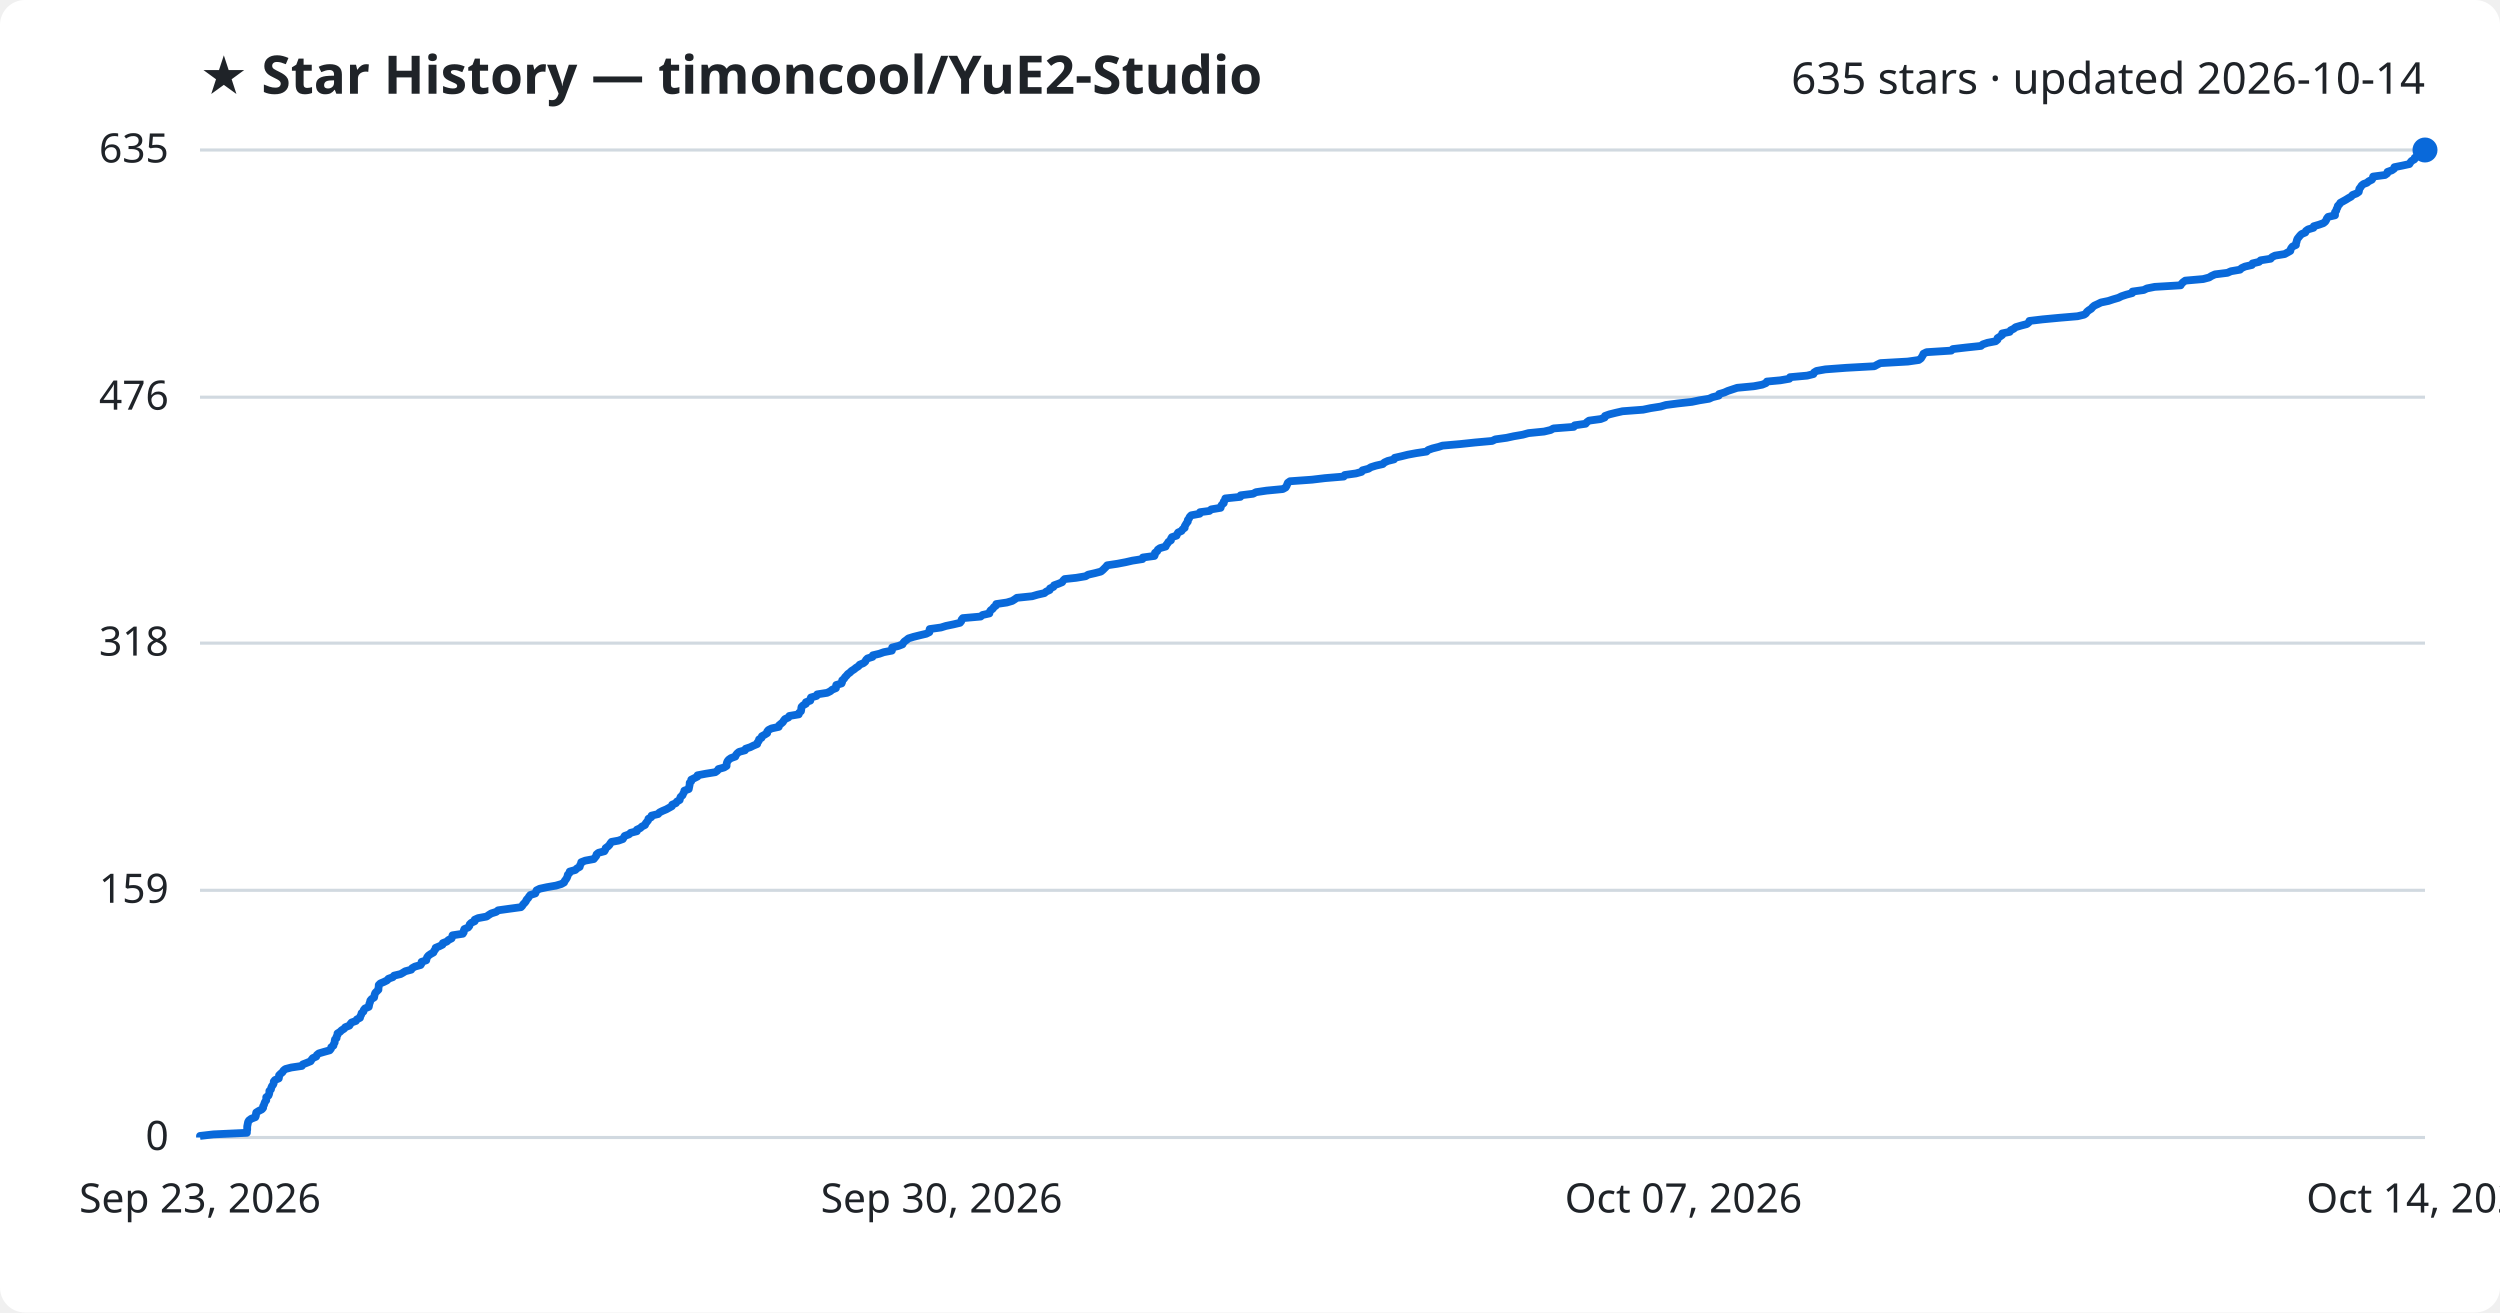
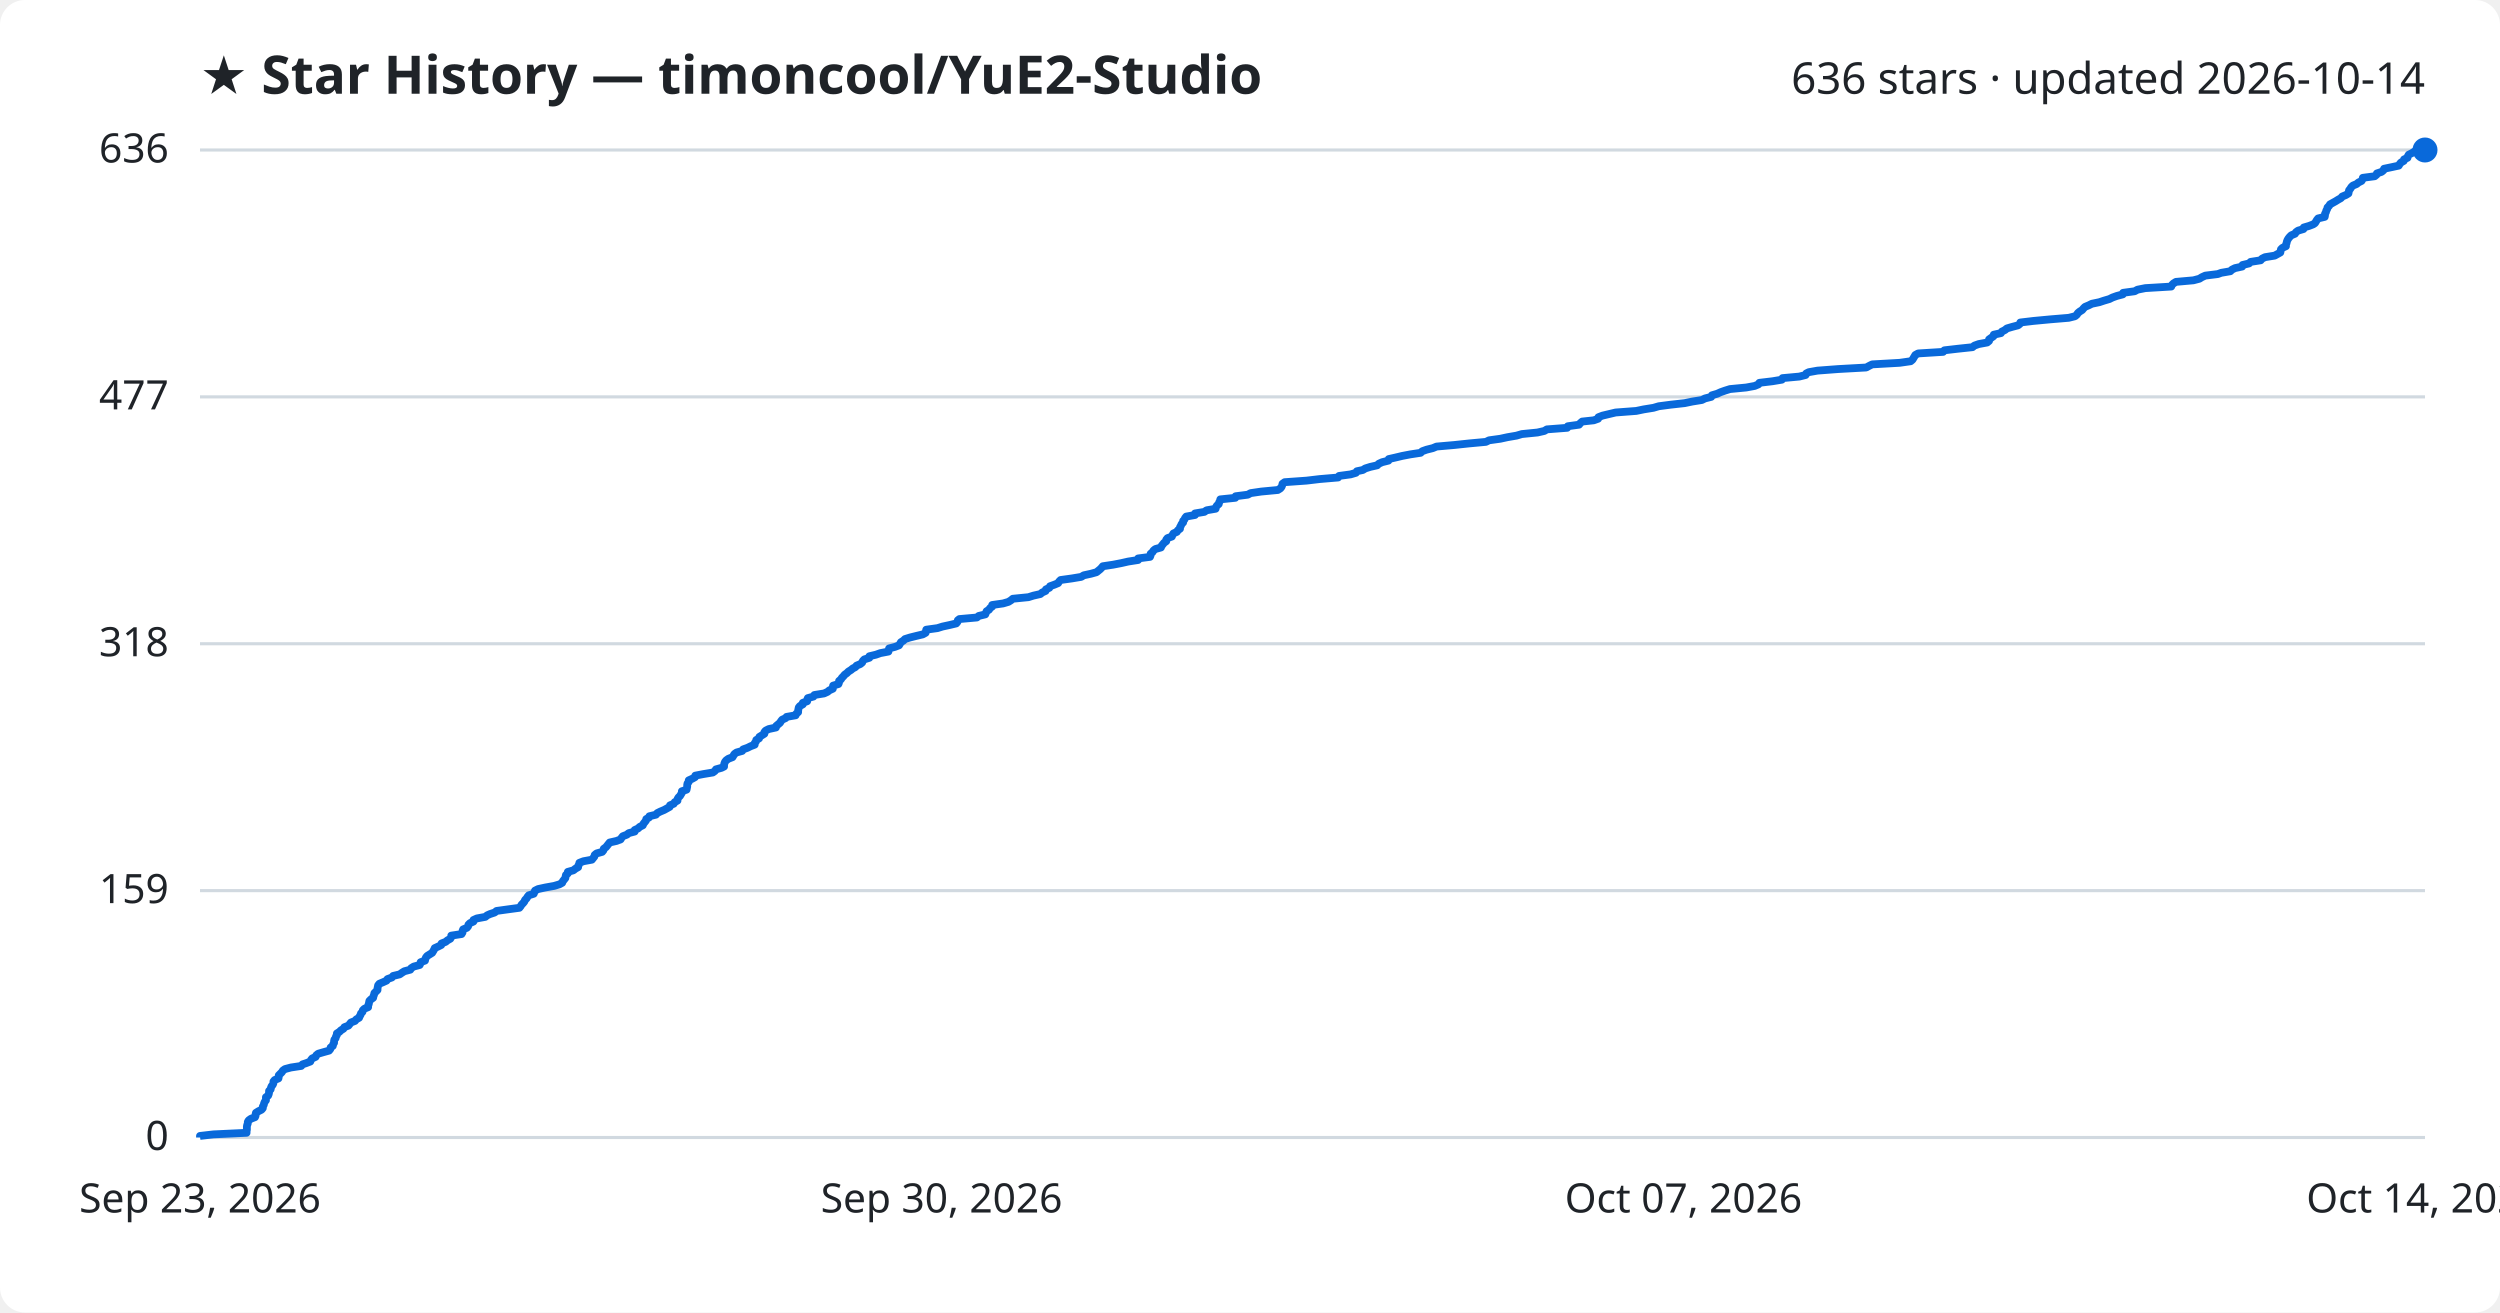
<svg xmlns="http://www.w3.org/2000/svg" viewBox="0 0 800 420" font-family="Segoe UI, sans-serif">
  <rect width="800" height="420" fill="#ffffff" rx="8" />
  <text x="64" y="30" fill="#1f2328" font-size="17" font-weight="700">★ Star History — timoncool/YuE2-Studio</text>
-   <text x="776" y="30" fill="#1f2328" font-size="14" text-anchor="end">635 stars · updated 2026-10-14</text>
+   <text x="776" y="30" fill="#1f2328" font-size="14" text-anchor="end">636 stars · updated 2026-10-14</text>
  <line x1="64" y1="364.0" x2="776" y2="364.0" stroke="#d1d9e0" stroke-width="1" />
  <text x="54" y="368.0" fill="#1f2328" font-size="13" text-anchor="end">0</text>
-   <line x1="64" y1="284.9" x2="776" y2="284.9" stroke="#d1d9e0" stroke-width="1" />
-   <text x="54" y="288.9" fill="#1f2328" font-size="13" text-anchor="end">159</text>
-   <line x1="64" y1="205.8" x2="776" y2="205.8" stroke="#d1d9e0" stroke-width="1" />
-   <text x="54" y="209.8" fill="#1f2328" font-size="13" text-anchor="end">318</text>
-   <line x1="64" y1="127.1" x2="776" y2="127.1" stroke="#d1d9e0" stroke-width="1" />
-   <text x="54" y="131.1" fill="#1f2328" font-size="13" text-anchor="end">476</text>
+   <line x1="64" y1="285.0" x2="776" y2="285.0" stroke="#d1d9e0" stroke-width="1" />
+   <text x="54" y="289.0" fill="#1f2328" font-size="13" text-anchor="end">159</text>
+   <line x1="64" y1="206.0" x2="776" y2="206.0" stroke="#d1d9e0" stroke-width="1" />
+   <text x="54" y="210.0" fill="#1f2328" font-size="13" text-anchor="end">318</text>
+   <line x1="64" y1="127.0" x2="776" y2="127.0" stroke="#d1d9e0" stroke-width="1" />
+   <text x="54" y="131.0" fill="#1f2328" font-size="13" text-anchor="end">477</text>
  <line x1="64" y1="48.0" x2="776" y2="48.0" stroke="#d1d9e0" stroke-width="1" />
-   <text x="54" y="52.0" fill="#1f2328" font-size="13" text-anchor="end">635</text>
-   <path d="M64.0,364.0 L64.0,363.5 L68.3,363.0 L79.0,362.5 L79.0,362.0 L79.1,361.5 L79.1,361.0 L79.1,360.5 L79.2,360.0 L79.3,359.5 L79.4,359.0 L79.7,358.5 L80.4,358.0 L81.7,357.5 L81.9,357.0 L81.9,356.5 L82.0,356.0 L82.8,355.5 L83.8,355.0 L84.2,354.5 L84.2,354.0 L84.5,353.5 L84.6,353.1 L84.8,352.6 L85.2,352.1 L85.2,351.6 L85.2,351.1 L85.9,350.6 L86.1,350.1 L86.2,349.6 L86.2,349.1 L86.7,348.6 L86.8,348.1 L87.0,347.6 L87.4,347.1 L87.6,346.6 L87.6,346.1 L88.0,345.6 L89.2,345.1 L89.3,344.6 L89.3,344.1 L89.8,343.6 L90.4,343.1 L90.7,342.6 L91.3,342.1 L93.2,341.6 L96.6,341.1 L96.9,340.6 L98.2,340.1 L99.4,339.6 L99.7,339.1 L100.1,338.6 L101.2,338.1 L101.4,337.6 L102.0,337.1 L103.7,336.6 L105.5,336.1 L105.9,335.6 L106.0,335.1 L106.7,334.6 L106.8,334.1 L107.1,333.6 L107.1,333.1 L107.2,332.6 L107.7,332.2 L107.7,331.7 L108.0,331.2 L108.0,330.7 L108.8,330.2 L109.3,329.7 L110.1,329.2 L110.5,328.7 L111.8,328.2 L112.1,327.7 L112.5,327.2 L113.9,326.7 L114.2,326.2 L115.2,325.7 L115.3,325.2 L115.6,324.7 L115.7,324.2 L116.3,323.7 L116.4,323.2 L116.8,322.7 L118.0,322.2 L118.1,321.7 L118.2,321.2 L118.4,320.7 L118.5,320.2 L118.9,319.7 L119.7,319.2 L119.8,318.7 L119.9,318.2 L120.1,317.7 L120.6,317.2 L121.1,316.7 L121.1,316.2 L121.2,315.7 L121.2,315.2 L121.7,314.7 L122.9,314.2 L123.9,313.7 L124.3,313.2 L125.7,312.7 L126.1,312.2 L128.2,311.7 L128.9,311.3 L129.7,310.8 L131.6,310.3 L131.9,309.8 L132.8,309.3 L134.6,308.8 L134.9,308.3 L134.9,307.8 L136.4,307.3 L136.5,306.8 L136.7,306.3 L137.1,305.8 L137.8,305.3 L138.7,304.8 L138.9,304.3 L139.3,303.8 L139.4,303.3 L140.6,302.8 L141.6,302.3 L141.7,301.8 L143.0,301.3 L143.5,300.8 L144.5,300.3 L144.7,299.8 L144.8,299.3 L148.1,298.8 L148.4,298.3 L148.4,297.8 L148.6,297.3 L149.8,296.8 L150.2,296.3 L150.3,295.8 L150.8,295.3 L151.9,294.8 L151.9,294.3 L153.0,293.8 L155.7,293.3 L156.4,292.8 L157.2,292.3 L158.8,291.8 L159.4,291.3 L163.0,290.8 L166.7,290.3 L167.1,289.9 L167.4,289.4 L167.9,288.9 L168.3,288.4 L168.5,287.9 L169.0,287.4 L169.3,286.9 L169.7,286.4 L171.3,285.9 L171.5,285.4 L171.7,284.9 L172.7,284.4 L175.0,283.9 L177.9,283.4 L179.6,282.9 L180.5,282.4 L180.7,281.9 L181.1,281.4 L181.4,280.9 L181.6,280.4 L181.7,279.9 L182.2,279.4 L182.3,278.9 L184.1,278.4 L184.6,277.9 L185.5,277.4 L185.6,276.9 L185.9,276.4 L186.0,275.9 L187.3,275.4 L190.0,274.9 L190.4,274.4 L190.8,273.9 L190.9,273.4 L191.5,272.9 L193.4,272.4 L193.7,271.9 L193.8,271.4 L194.5,270.9 L195.0,270.4 L195.3,269.9 L195.7,269.4 L197.9,269.0 L199.3,268.5 L199.6,268.0 L199.9,267.5 L201.3,267.0 L201.8,266.5 L203.8,266.0 L203.8,265.5 L204.9,265.0 L205.4,264.5 L206.4,264.0 L206.6,263.5 L207.0,263.0 L207.4,262.5 L207.5,262.0 L208.4,261.5 L208.5,261.0 L210.6,260.5 L211.0,260.0 L212.0,259.5 L213.2,259.0 L214.1,258.5 L215.0,258.0 L215.1,257.5 L216.3,257.0 L216.6,256.5 L217.5,256.0 L217.6,255.5 L217.8,255.0 L218.4,254.5 L218.6,254.0 L218.9,253.5 L219.0,253.0 L220.4,252.5 L220.5,252.0 L220.6,251.5 L220.7,251.0 L220.7,250.5 L221.2,250.0 L221.2,249.5 L222.2,249.0 L223.2,248.5 L223.2,248.1 L225.8,247.6 L228.9,247.1 L229.6,246.6 L229.9,246.1 L231.7,245.6 L232.5,245.1 L232.5,244.6 L232.6,244.1 L232.8,243.6 L233.2,243.1 L233.9,242.6 L235.3,242.1 L235.5,241.6 L235.9,241.1 L236.5,240.6 L238.4,240.1 L238.6,239.6 L240.1,239.1 L241.1,238.6 L242.3,238.1 L242.4,237.6 L242.8,237.1 L242.9,236.6 L243.7,236.1 L243.8,235.6 L244.7,235.1 L245.5,234.6 L245.5,234.1 L245.9,233.6 L246.9,233.1 L249.2,232.6 L249.3,232.1 L249.9,231.6 L250.5,231.1 L250.8,230.6 L251.2,230.1 L252.3,229.6 L252.6,229.1 L255.6,228.6 L255.7,228.1 L256.3,227.6 L256.4,227.1 L256.4,226.7 L256.5,226.2 L257.0,225.7 L257.9,225.2 L257.9,224.7 L259.3,224.2 L259.3,223.7 L259.5,223.2 L261.3,222.7 L261.5,222.2 L264.7,221.7 L265.7,221.2 L266.3,220.7 L267.5,220.2 L267.5,219.7 L267.6,219.2 L269.3,218.7 L269.5,218.2 L269.5,217.7 L270.1,217.2 L270.4,216.7 L270.9,216.2 L271.3,215.7 L272.0,215.2 L272.5,214.7 L273.3,214.2 L273.9,213.7 L274.7,213.2 L275.1,212.7 L276.3,212.2 L276.9,211.7 L277.1,211.2 L277.6,210.7 L279.2,210.2 L279.3,209.7 L281.4,209.2 L282.8,208.7 L285.4,208.2 L285.5,207.7 L285.5,207.2 L287.5,206.7 L288.8,206.2 L289.0,205.8 L289.4,205.3 L290.1,204.8 L290.7,204.3 L292.3,203.8 L294.3,203.3 L296.4,202.8 L297.4,202.3 L297.4,201.8 L297.5,201.3 L301.1,200.8 L302.7,200.3 L305.1,199.8 L307.2,199.3 L307.6,198.8 L307.7,198.3 L308.1,197.8 L313.8,197.3 L314.4,196.8 L316.6,196.3 L316.7,195.8 L317.0,195.3 L317.7,194.8 L318.0,194.3 L318.7,193.8 L318.8,193.3 L322.2,192.8 L323.9,192.3 L324.7,191.8 L325.4,191.3 L330.3,190.8 L332.0,190.3 L334.2,189.8 L334.8,189.3 L335.9,188.8 L336.0,188.3 L337.1,187.8 L337.3,187.3 L338.7,186.8 L339.9,186.3 L340.2,185.8 L340.7,185.3 L344.4,184.9 L347.4,184.4 L348.2,183.9 L350.4,183.4 L352.3,182.9 L352.9,182.4 L353.4,181.9 L353.9,181.4 L354.3,180.9 L357.6,180.4 L360.2,179.9 L362.4,179.4 L365.6,178.9 L365.7,178.4 L369.4,177.9 L369.6,177.4 L369.6,176.9 L370.3,176.4 L370.5,175.9 L371.2,175.4 L373.0,174.9 L373.2,174.4 L373.6,173.9 L373.9,173.4 L374.7,172.9 L374.7,172.4 L375.0,171.9 L376.5,171.4 L376.7,170.9 L377.0,170.4 L378.1,169.9 L378.4,169.4 L379.1,168.9 L379.1,168.4 L379.4,167.9 L379.7,167.4 L380.1,166.9 L380.1,166.4 L380.5,165.9 L380.7,165.4 L381.2,164.9 L383.9,164.4 L384.0,163.9 L387.0,163.5 L387.6,163.0 L390.6,162.5 L390.7,162.0 L391.0,161.5 L391.6,161.0 L391.6,160.5 L392.0,160.0 L392.1,159.5 L396.9,159.0 L397.0,158.5 L401.0,158.0 L401.9,157.5 L405.3,157.0 L410.5,156.5 L411.4,156.0 L411.7,155.5 L411.9,155.0 L412.1,154.5 L412.8,154.0 L419.8,153.5 L424.0,153.0 L430.0,152.5 L430.3,152.0 L433.9,151.5 L435.7,151.0 L436.0,150.5 L437.9,150.0 L438.7,149.5 L440.3,149.0 L442.5,148.5 L443.0,148.0 L444.1,147.5 L446.1,147.0 L446.3,146.5 L448.5,146.0 L450.5,145.5 L453.2,145.0 L456.5,144.5 L457.0,144.0 L458.4,143.5 L460.4,143.0 L461.6,142.6 L467.3,142.1 L472.0,141.6 L477.5,141.1 L478.5,140.6 L482.1,140.1 L484.4,139.6 L487.3,139.1 L489.1,138.6 L494.1,138.1 L496.2,137.6 L497.1,137.1 L503.6,136.6 L503.9,136.1 L507.4,135.6 L507.8,135.1 L508.5,134.6 L512.2,134.1 L513.5,133.6 L513.6,133.1 L515.0,132.6 L517.0,132.1 L519.2,131.6 L525.8,131.1 L528.2,130.6 L531.4,130.1 L533.1,129.6 L536.9,129.1 L541.4,128.6 L543.8,128.1 L546.9,127.6 L548.0,127.1 L550.0,126.6 L550.1,126.1 L551.8,125.6 L552.9,125.1 L554.4,124.6 L555.9,124.1 L561.2,123.6 L563.9,123.1 L565.1,122.6 L565.4,122.1 L569.7,121.7 L572.6,121.2 L572.8,120.7 L578.3,120.2 L580.3,119.7 L580.5,119.2 L581.3,118.7 L584.1,118.2 L590.8,117.7 L599.8,117.2 L600.7,116.7 L601.7,116.2 L610.5,115.7 L614.0,115.2 L614.7,114.7 L615.0,114.2 L615.3,113.7 L615.5,113.2 L616.5,112.7 L624.4,112.2 L624.9,111.7 L629.2,111.2 L633.9,110.7 L634.5,110.2 L636.0,109.7 L638.6,109.2 L639.2,108.7 L639.2,108.2 L640.0,107.7 L640.7,107.2 L640.7,106.7 L643.1,106.2 L643.4,105.7 L644.4,105.2 L645.0,104.7 L646.7,104.2 L648.6,103.7 L649.2,103.2 L649.4,102.7 L653.6,102.2 L658.9,101.7 L664.8,101.2 L666.9,100.7 L667.5,100.3 L667.8,99.8 L668.4,99.3 L669.2,98.8 L669.6,98.3 L670.2,97.8 L671.3,97.3 L672.3,96.8 L674.7,96.3 L676.2,95.8 L677.9,95.3 L678.9,94.8 L680.4,94.3 L682.3,93.8 L682.4,93.3 L686.0,92.8 L687.0,92.3 L689.5,91.8 L697.8,91.3 L698.1,90.8 L698.6,90.3 L699.3,89.8 L705.0,89.3 L706.9,88.8 L707.7,88.3 L708.8,87.8 L712.8,87.3 L713.9,86.8 L716.8,86.3 L717.3,85.8 L718.4,85.3 L720.6,84.8 L720.8,84.3 L722.9,83.8 L723.4,83.3 L726.6,82.8 L727.0,82.3 L728.0,81.8 L731.1,81.3 L732.0,80.8 L732.9,80.3 L733.0,79.8 L733.2,79.4 L733.6,78.9 L734.7,78.4 L734.7,77.9 L734.9,77.4 L735.0,76.9 L735.2,76.4 L735.6,75.9 L736.0,75.4 L736.5,74.9 L737.7,74.4 L737.9,73.9 L738.6,73.4 L740.3,72.9 L740.4,72.4 L742.1,71.9 L743.5,71.4 L744.1,70.9 L744.4,70.4 L744.6,69.9 L745.0,69.4 L747.2,68.9 L747.2,68.4 L747.2,67.9 L747.6,67.4 L747.7,66.9 L748.0,66.4 L748.1,65.9 L748.6,65.4 L748.9,64.9 L749.8,64.4 L750.7,63.9 L751.5,63.4 L752.4,62.9 L752.8,62.4 L754.1,61.9 L754.8,61.4 L754.9,60.9 L755.0,60.4 L755.4,59.9 L755.7,59.4 L756.3,58.9 L757.4,58.5 L758.0,58.0 L759.0,57.5 L759.3,57.0 L759.4,56.5 L763.2,56.0 L763.9,55.5 L764.0,55.0 L765.4,54.5 L766.1,54.0 L766.2,53.5 L768.7,53.0 L771.0,52.5 L771.3,52.0 L771.7,51.5 L772.6,51.0 L772.7,50.5 L773.8,50.0 L773.9,49.5 L774.2,49.0 L775.2,48.5 L776.0,48.0 L776.0,48.0" fill="none" stroke="#0969da" stroke-width="2.5" stroke-linejoin="round" />
+   <text x="54" y="52.0" fill="#1f2328" font-size="13" text-anchor="end">636</text>
+   <path d="M64.0,364.0 L64.0,363.5 L68.3,363.0 L78.9,362.5 L78.9,362.0 L79.0,361.5 L79.0,361.0 L79.0,360.5 L79.1,360.0 L79.3,359.5 L79.3,359.0 L79.6,358.5 L80.3,358.0 L81.6,357.5 L81.8,357.0 L81.8,356.5 L81.9,356.1 L82.7,355.6 L83.7,355.1 L84.1,354.6 L84.1,354.1 L84.4,353.6 L84.5,353.1 L84.7,352.6 L85.1,352.1 L85.1,351.6 L85.1,351.1 L85.8,350.6 L86.0,350.1 L86.1,349.6 L86.1,349.1 L86.6,348.6 L86.7,348.1 L86.9,347.6 L87.3,347.1 L87.5,346.6 L87.5,346.1 L87.9,345.6 L89.1,345.1 L89.2,344.6 L89.2,344.1 L89.7,343.6 L90.2,343.1 L90.5,342.6 L91.2,342.1 L93.1,341.6 L96.4,341.1 L96.8,340.6 L98.0,340.2 L99.3,339.7 L99.5,339.2 L99.9,338.7 L101.0,338.2 L101.2,337.7 L101.8,337.2 L103.5,336.7 L105.3,336.2 L105.7,335.7 L105.8,335.2 L106.5,334.7 L106.6,334.2 L106.9,333.7 L106.9,333.2 L107.0,332.7 L107.4,332.2 L107.5,331.7 L107.8,331.2 L107.8,330.7 L108.6,330.2 L109.1,329.7 L109.9,329.2 L110.2,328.7 L111.5,328.2 L111.9,327.7 L112.3,327.2 L113.6,326.7 L114.0,326.2 L114.9,325.7 L115.1,325.2 L115.4,324.7 L115.5,324.3 L116.0,323.8 L116.1,323.3 L116.6,322.8 L117.8,322.3 L117.8,321.8 L118.0,321.3 L118.1,320.8 L118.2,320.3 L118.7,319.8 L119.4,319.3 L119.5,318.8 L119.7,318.3 L119.8,317.8 L120.3,317.3 L120.8,316.8 L120.8,316.3 L120.9,315.8 L121.0,315.3 L121.4,314.8 L122.6,314.3 L123.7,313.8 L124.0,313.3 L125.4,312.8 L125.8,312.3 L127.9,311.8 L128.6,311.3 L129.4,310.8 L131.3,310.3 L131.6,309.8 L132.4,309.3 L134.3,308.8 L134.5,308.4 L134.6,307.9 L136.0,307.4 L136.1,306.9 L136.3,306.4 L136.7,305.9 L137.5,305.4 L138.3,304.9 L138.6,304.4 L138.9,303.9 L139.1,303.4 L140.2,302.9 L141.2,302.4 L141.3,301.9 L142.6,301.4 L143.2,300.9 L144.1,300.4 L144.4,299.9 L144.4,299.4 L147.7,298.9 L148.0,298.4 L148.0,297.9 L148.2,297.4 L149.4,296.9 L149.8,296.4 L149.9,295.9 L150.4,295.4 L151.5,294.9 L151.5,294.4 L152.6,293.9 L155.3,293.4 L155.9,292.9 L156.8,292.5 L158.3,292.0 L158.9,291.5 L162.5,291.0 L166.2,290.5 L166.6,290.0 L166.9,289.5 L167.4,289.0 L167.8,288.5 L168.0,288.0 L168.5,287.5 L168.8,287.0 L169.2,286.5 L170.8,286.0 L171.0,285.5 L171.2,285.0 L172.2,284.5 L174.5,284.0 L177.3,283.5 L179.0,283.0 L179.9,282.5 L180.1,282.0 L180.5,281.5 L180.9,281.0 L181.0,280.5 L181.1,280.0 L181.7,279.5 L181.7,279.0 L183.5,278.5 L184.1,278.0 L185.0,277.5 L185.0,277.1 L185.3,276.6 L185.4,276.1 L186.7,275.6 L189.4,275.1 L189.8,274.6 L190.2,274.1 L190.3,273.6 L190.9,273.1 L192.7,272.6 L193.1,272.1 L193.2,271.6 L193.9,271.1 L194.3,270.6 L194.7,270.1 L195.1,269.6 L197.3,269.1 L198.6,268.6 L198.9,268.1 L199.3,267.6 L200.6,267.1 L201.2,266.6 L203.1,266.1 L203.1,265.6 L204.2,265.1 L204.7,264.6 L205.7,264.1 L205.9,263.6 L206.3,263.1 L206.7,262.6 L206.8,262.1 L207.7,261.6 L207.8,261.2 L209.9,260.7 L210.3,260.2 L211.3,259.7 L212.5,259.2 L213.4,258.7 L214.3,258.2 L214.4,257.7 L215.6,257.2 L215.9,256.7 L216.8,256.2 L216.8,255.7 L217.1,255.2 L217.6,254.7 L217.9,254.2 L218.2,253.7 L218.2,253.2 L219.7,252.7 L219.8,252.2 L219.9,251.7 L219.9,251.2 L220.0,250.7 L220.4,250.2 L220.4,249.7 L221.5,249.2 L222.4,248.7 L222.5,248.2 L225.1,247.7 L228.1,247.2 L228.8,246.7 L229.1,246.2 L230.9,245.7 L231.7,245.3 L231.7,244.8 L231.8,244.3 L232.0,243.8 L232.4,243.3 L233.1,242.8 L234.4,242.3 L234.7,241.8 L235.0,241.3 L235.7,240.8 L237.5,240.3 L237.8,239.8 L239.2,239.3 L240.2,238.8 L241.5,238.3 L241.5,237.8 L241.9,237.3 L242.0,236.8 L242.9,236.3 L243.0,235.8 L243.8,235.3 L244.6,234.8 L244.6,234.3 L245.0,233.8 L246.0,233.3 L248.3,232.8 L248.4,232.3 L249.0,231.8 L249.6,231.3 L249.9,230.8 L250.3,230.3 L251.4,229.8 L251.7,229.4 L254.6,228.9 L254.8,228.4 L255.4,227.9 L255.4,227.4 L255.5,226.9 L255.6,226.4 L256.0,225.9 L256.9,225.4 L256.9,224.9 L258.3,224.4 L258.3,223.9 L258.5,223.4 L260.3,222.9 L260.6,222.4 L263.7,221.9 L264.8,221.4 L265.4,220.9 L266.5,220.4 L266.5,219.9 L266.6,219.4 L268.3,218.9 L268.5,218.4 L268.5,217.9 L269.1,217.4 L269.4,216.9 L269.9,216.4 L270.3,215.9 L271.0,215.4 L271.5,214.9 L272.3,214.4 L272.9,213.9 L273.7,213.5 L274.1,213.0 L275.3,212.5 L275.9,212.0 L276.1,211.5 L276.6,211.0 L278.2,210.5 L278.2,210.0 L280.3,209.5 L281.7,209.0 L284.3,208.5 L284.4,208.0 L284.5,207.5 L286.4,207.0 L287.7,206.5 L288.0,206.0 L288.3,205.5 L289.1,205.0 L289.6,204.5 L291.2,204.0 L293.2,203.5 L295.3,203.0 L296.2,202.5 L296.3,202.0 L296.4,201.5 L300.0,201.0 L301.6,200.5 L303.9,200.0 L306.0,199.5 L306.4,199.0 L306.5,198.5 L307.0,198.1 L312.6,197.6 L313.2,197.1 L315.3,196.6 L315.5,196.1 L315.7,195.6 L316.5,195.1 L316.8,194.6 L317.5,194.1 L317.5,193.6 L321.0,193.1 L322.7,192.6 L323.5,192.1 L324.1,191.6 L329.1,191.1 L330.7,190.6 L332.9,190.1 L333.5,189.6 L334.6,189.1 L334.7,188.6 L335.8,188.1 L336.0,187.6 L337.4,187.1 L338.6,186.6 L338.9,186.1 L339.4,185.6 L343.0,185.1 L346.0,184.6 L346.8,184.1 L349.1,183.6 L350.9,183.1 L351.5,182.6 L352.0,182.2 L352.5,181.7 L352.9,181.2 L356.2,180.7 L358.8,180.2 L361.0,179.7 L364.2,179.2 L364.2,178.7 L368.0,178.2 L368.2,177.7 L368.2,177.2 L368.8,176.7 L369.1,176.2 L369.7,175.7 L371.5,175.2 L371.7,174.7 L372.1,174.2 L372.5,173.7 L373.2,173.2 L373.2,172.7 L373.6,172.2 L375.0,171.7 L375.2,171.2 L375.5,170.7 L376.6,170.2 L376.9,169.7 L377.6,169.2 L377.6,168.7 L377.9,168.2 L378.1,167.7 L378.6,167.2 L378.6,166.7 L379.0,166.3 L379.2,165.8 L379.6,165.3 L382.4,164.8 L382.4,164.3 L385.4,163.8 L386.1,163.3 L389.0,162.8 L389.1,162.3 L389.4,161.8 L390.0,161.3 L390.1,160.8 L390.4,160.3 L390.5,159.8 L395.3,159.3 L395.4,158.8 L399.3,158.3 L400.2,157.8 L403.6,157.3 L408.9,156.8 L409.7,156.3 L410.1,155.8 L410.3,155.3 L410.4,154.8 L411.1,154.3 L418.1,153.8 L422.3,153.3 L428.2,152.8 L428.5,152.3 L432.2,151.8 L433.9,151.3 L434.2,150.8 L436.1,150.4 L436.9,149.9 L438.5,149.4 L440.7,148.9 L441.2,148.4 L442.3,147.9 L444.3,147.4 L444.4,146.9 L446.6,146.4 L448.7,145.9 L451.3,145.4 L454.6,144.9 L455.1,144.4 L456.5,143.9 L458.5,143.4 L459.7,142.9 L465.4,142.4 L470.1,141.9 L475.5,141.4 L476.5,140.9 L480.1,140.4 L482.4,139.9 L485.3,139.4 L487.0,138.9 L492.0,138.4 L494.2,137.9 L495.0,137.4 L501.5,136.9 L501.7,136.4 L505.3,135.9 L505.7,135.4 L506.3,134.9 L510.0,134.5 L511.4,134.0 L511.5,133.5 L512.8,133.0 L514.9,132.5 L517.0,132.0 L523.6,131.5 L526.0,131.0 L529.1,130.5 L530.8,130.0 L534.6,129.5 L539.1,129.0 L541.5,128.5 L544.6,128.0 L545.6,127.5 L547.6,127.0 L547.8,126.5 L549.5,126.0 L550.6,125.5 L552.0,125.0 L553.6,124.5 L558.8,124.0 L561.5,123.5 L562.7,123.0 L563.0,122.5 L567.2,122.0 L570.2,121.5 L570.4,121.0 L575.8,120.5 L577.8,120.0 L578.0,119.5 L578.8,119.1 L581.6,118.6 L588.2,118.1 L597.2,117.6 L598.1,117.1 L599.1,116.6 L607.9,116.1 L611.4,115.6 L612.0,115.1 L612.3,114.6 L612.6,114.1 L612.9,113.6 L613.8,113.1 L621.8,112.6 L622.2,112.1 L626.5,111.6 L631.2,111.1 L631.8,110.6 L633.2,110.1 L635.9,109.6 L636.5,109.1 L636.5,108.6 L637.2,108.1 L637.9,107.6 L638.0,107.1 L640.3,106.6 L640.6,106.1 L641.6,105.6 L642.2,105.1 L643.9,104.6 L645.8,104.1 L646.4,103.6 L646.5,103.2 L650.7,102.7 L656.0,102.2 L662.0,101.7 L664.0,101.2 L664.6,100.7 L664.9,100.2 L665.5,99.7 L666.3,99.2 L666.7,98.7 L667.2,98.2 L668.4,97.7 L669.4,97.2 L671.8,96.7 L673.3,96.2 L675.0,95.7 L676.0,95.2 L677.4,94.7 L679.3,94.2 L679.4,93.7 L683.1,93.2 L684.0,92.7 L686.5,92.2 L694.8,91.7 L695.0,91.2 L695.5,90.7 L696.3,90.2 L701.9,89.7 L703.8,89.2 L704.6,88.7 L705.7,88.2 L709.7,87.7 L710.8,87.3 L713.7,86.8 L714.2,86.3 L715.2,85.8 L717.5,85.3 L717.6,84.8 L719.7,84.3 L720.2,83.8 L723.4,83.3 L723.8,82.8 L724.8,82.3 L727.9,81.8 L728.8,81.3 L729.7,80.8 L729.8,80.3 L729.9,79.8 L730.4,79.3 L731.5,78.8 L731.5,78.3 L731.7,77.8 L731.8,77.3 L732.0,76.8 L732.3,76.3 L732.7,75.8 L733.2,75.3 L734.4,74.8 L734.7,74.3 L735.4,73.8 L737.1,73.3 L737.2,72.8 L738.9,72.3 L740.2,71.8 L740.8,71.4 L741.1,70.9 L741.4,70.4 L741.8,69.9 L743.9,69.4 L744.0,68.9 L744.0,68.4 L744.3,67.9 L744.4,67.4 L744.7,66.9 L744.8,66.4 L745.3,65.9 L745.6,65.4 L746.5,64.9 L747.4,64.4 L748.2,63.9 L749.1,63.4 L749.5,62.9 L750.7,62.4 L751.5,61.9 L751.6,61.4 L751.7,60.9 L752.1,60.4 L752.4,59.9 L752.9,59.4 L754.1,58.9 L754.7,58.4 L755.7,57.9 L756.0,57.4 L756.1,56.9 L759.9,56.4 L760.5,55.9 L760.6,55.5 L762.1,55.0 L762.7,54.5 L762.9,54.0 L765.3,53.5 L767.6,53.0 L767.9,52.5 L768.3,52.0 L769.2,51.5 L769.3,51.0 L770.4,50.5 L770.5,50.0 L770.8,49.5 L771.8,49.0 L772.6,48.5 L776.0,48.0 L776.0,48.0" fill="none" stroke="#0969da" stroke-width="2.5" stroke-linejoin="round" />
  <circle cx="776.0" cy="48.0" r="4" fill="#0969da" />
  <text x="64.0" y="388" fill="#1f2328" font-size="13" text-anchor="middle">Sep 23, 2026</text>
  <text x="301.3" y="388" fill="#1f2328" font-size="13" text-anchor="middle">Sep 30, 2026</text>
  <text x="538.7" y="388" fill="#1f2328" font-size="13" text-anchor="middle">Oct 07, 2026</text>
  <text x="776.0" y="388" fill="#1f2328" font-size="13" text-anchor="middle">Oct 14, 2026</text>
</svg>
